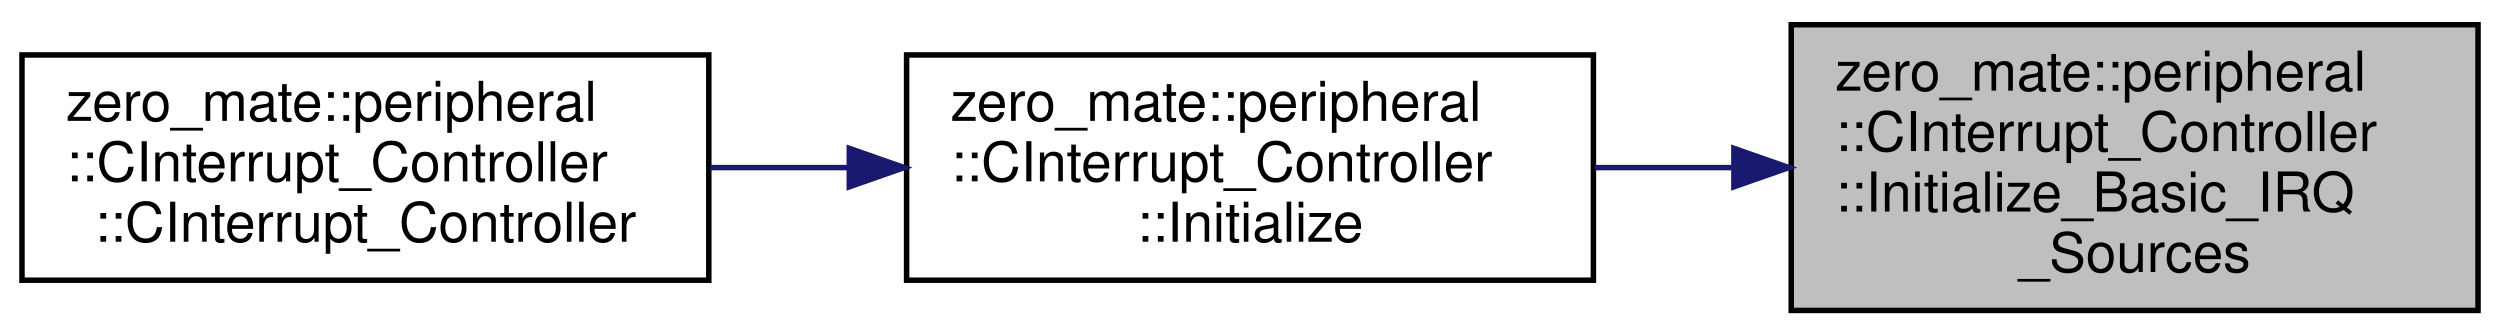
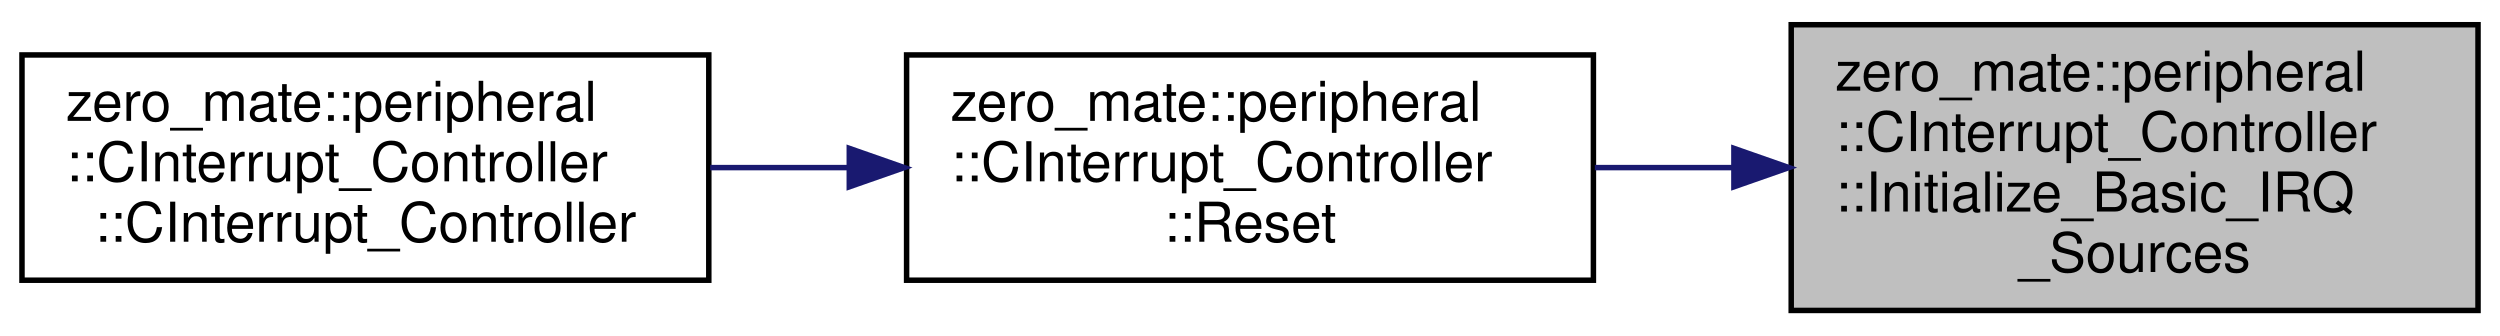
<svg xmlns="http://www.w3.org/2000/svg" xmlns:xlink="http://www.w3.org/1999/xlink" width="455pt" height="61pt" viewBox="0.00 0.00 455.00 61.00">
  <g id="graph0" class="graph" transform="scale(1 1) rotate(0) translate(4 57)">
    <g id="node1" class="node">
      <g id="a_node1">
        <a xlink:title="Initializes the collection of basic IRQ sources.">
          <polygon fill="#bfbfbf" stroke="black" points="322,-0.5 322,-52.5 447,-52.5 447,-0.5 322,-0.5" />
          <text text-anchor="start" x="330" y="-40.5" font-family="Helvetica,sans-Serif" font-size="10.00">zero_mate::peripheral</text>
          <text text-anchor="start" x="330" y="-29.5" font-family="Helvetica,sans-Serif" font-size="10.00">::CInterrupt_Controller</text>
          <text text-anchor="start" x="330" y="-18.5" font-family="Helvetica,sans-Serif" font-size="10.00">::Initialize_Basic_IRQ</text>
          <text text-anchor="middle" x="384.5" y="-7.5" font-family="Helvetica,sans-Serif" font-size="10.00">_Sources</text>
        </a>
      </g>
    </g>
    <g id="node2" class="node">
      <g id="a_node2">
-         <a xlink:href="classzero__mate_1_1peripheral_1_1CInterrupt__Controller.html#aa5a5645d4adb59932e0775fcf561f3fd" target="_top" xlink:title="Initializes the interrupt controller.">
+         <a xlink:href="classzero__mate_1_1peripheral_1_1CInterrupt__Controller.html#ae7fe10265670800403226ebc23a96179" target="_top" xlink:title="Resets/re-initializes the interrupt controller (IPeripheral interface).">
          <polygon fill="none" stroke="black" points="161,-6 161,-47 286,-47 286,-6 161,-6" />
          <text text-anchor="start" x="169" y="-35" font-family="Helvetica,sans-Serif" font-size="10.00">zero_mate::peripheral</text>
          <text text-anchor="start" x="169" y="-24" font-family="Helvetica,sans-Serif" font-size="10.00">::CInterrupt_Controller</text>
-           <text text-anchor="middle" x="223.5" y="-13" font-family="Helvetica,sans-Serif" font-size="10.00">::Initialize</text>
+           <text text-anchor="middle" x="223.5" y="-13" font-family="Helvetica,sans-Serif" font-size="10.00">::Reset</text>
        </a>
      </g>
    </g>
    <g id="edge1" class="edge">
      <path fill="none" stroke="midnightblue" d="M311.41,-26.5C303.01,-26.5 294.5,-26.5 286.26,-26.5" />
      <polygon fill="midnightblue" stroke="midnightblue" points="311.57,-30 321.57,-26.5 311.57,-23 311.57,-30" />
    </g>
    <g id="node3" class="node">
      <g id="a_node3">
        <a xlink:href="classzero__mate_1_1peripheral_1_1CInterrupt__Controller.html#afa2b9bbd779dc5d6958c5fba99b5b72f" target="_top" xlink:title="Creates an instance of the class.">
          <polygon fill="none" stroke="black" points="0,-6 0,-47 125,-47 125,-6 0,-6" />
          <text text-anchor="start" x="8" y="-35" font-family="Helvetica,sans-Serif" font-size="10.00">zero_mate::peripheral</text>
          <text text-anchor="start" x="8" y="-24" font-family="Helvetica,sans-Serif" font-size="10.00">::CInterrupt_Controller</text>
          <text text-anchor="middle" x="62.5" y="-13" font-family="Helvetica,sans-Serif" font-size="10.00">::CInterrupt_Controller</text>
        </a>
      </g>
    </g>
    <g id="edge2" class="edge">
      <path fill="none" stroke="midnightblue" d="M150.41,-26.5C142.01,-26.5 133.5,-26.5 125.26,-26.5" />
      <polygon fill="midnightblue" stroke="midnightblue" points="150.57,-30 160.57,-26.5 150.57,-23 150.57,-30" />
    </g>
  </g>
</svg>
